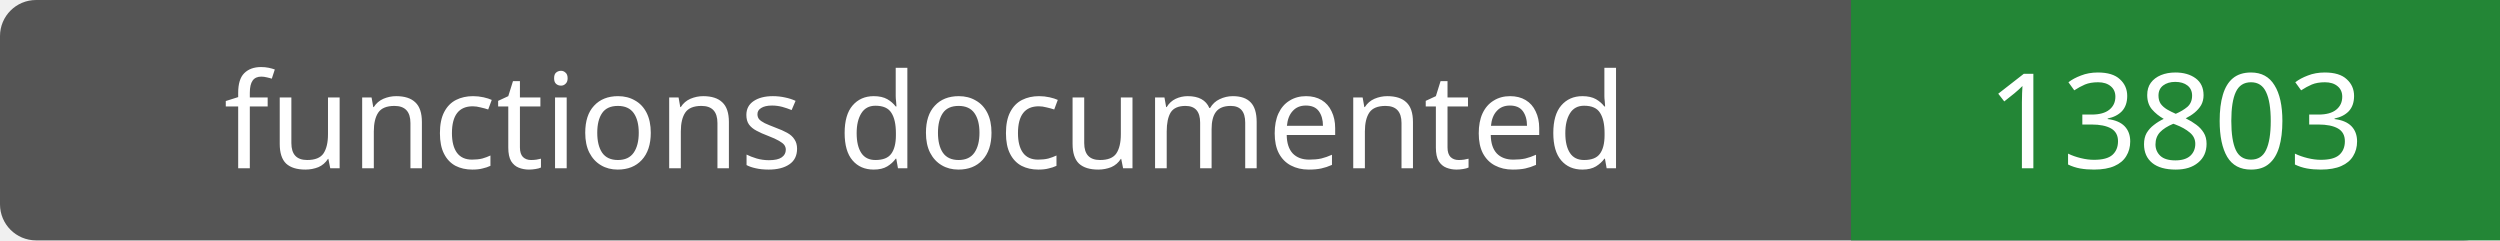
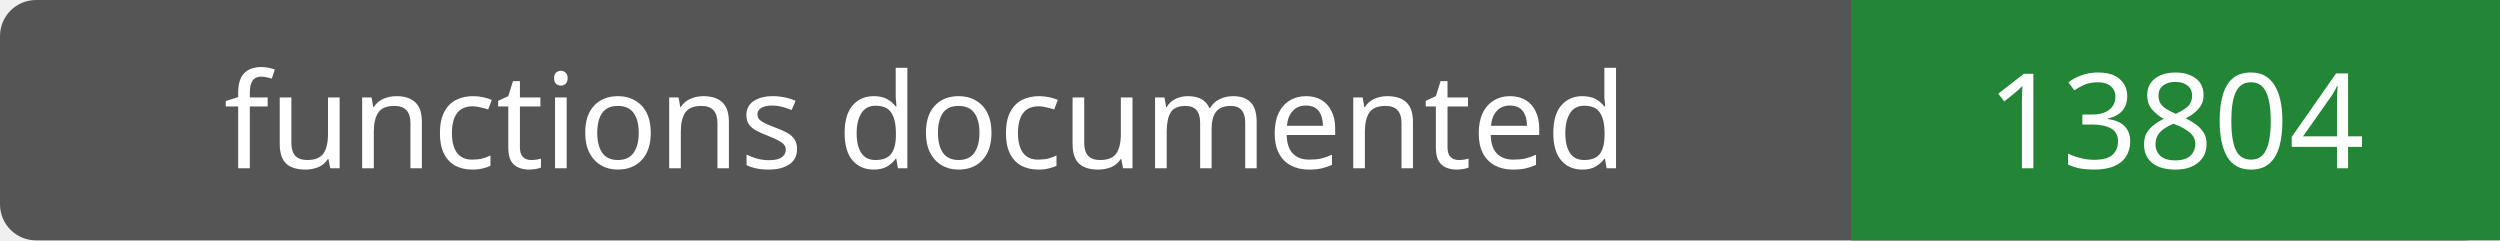
- <svg xmlns="http://www.w3.org/2000/svg" width="208" height="20" role="img" aria-label="functions documented: 13803">
+ <svg xmlns="http://www.w3.org/2000/svg" width="208" height="20" role="img" aria-label="functions documented: 13804">
  <rect width="208" height="20" rx="3" fill="#555" />
  <path fill="#238636" d="M154 0h54v20H154z" />
  <g fill="#fff" text-anchor="middle" font-family="Verdana,sans-serif" font-size="11">
    <text x="77.0" y="14">functions documented</text>
-     <text x="181.0" y="14">13803</text>
+     <text x="181.0" y="14">13804</text>
  </g>
</svg>
